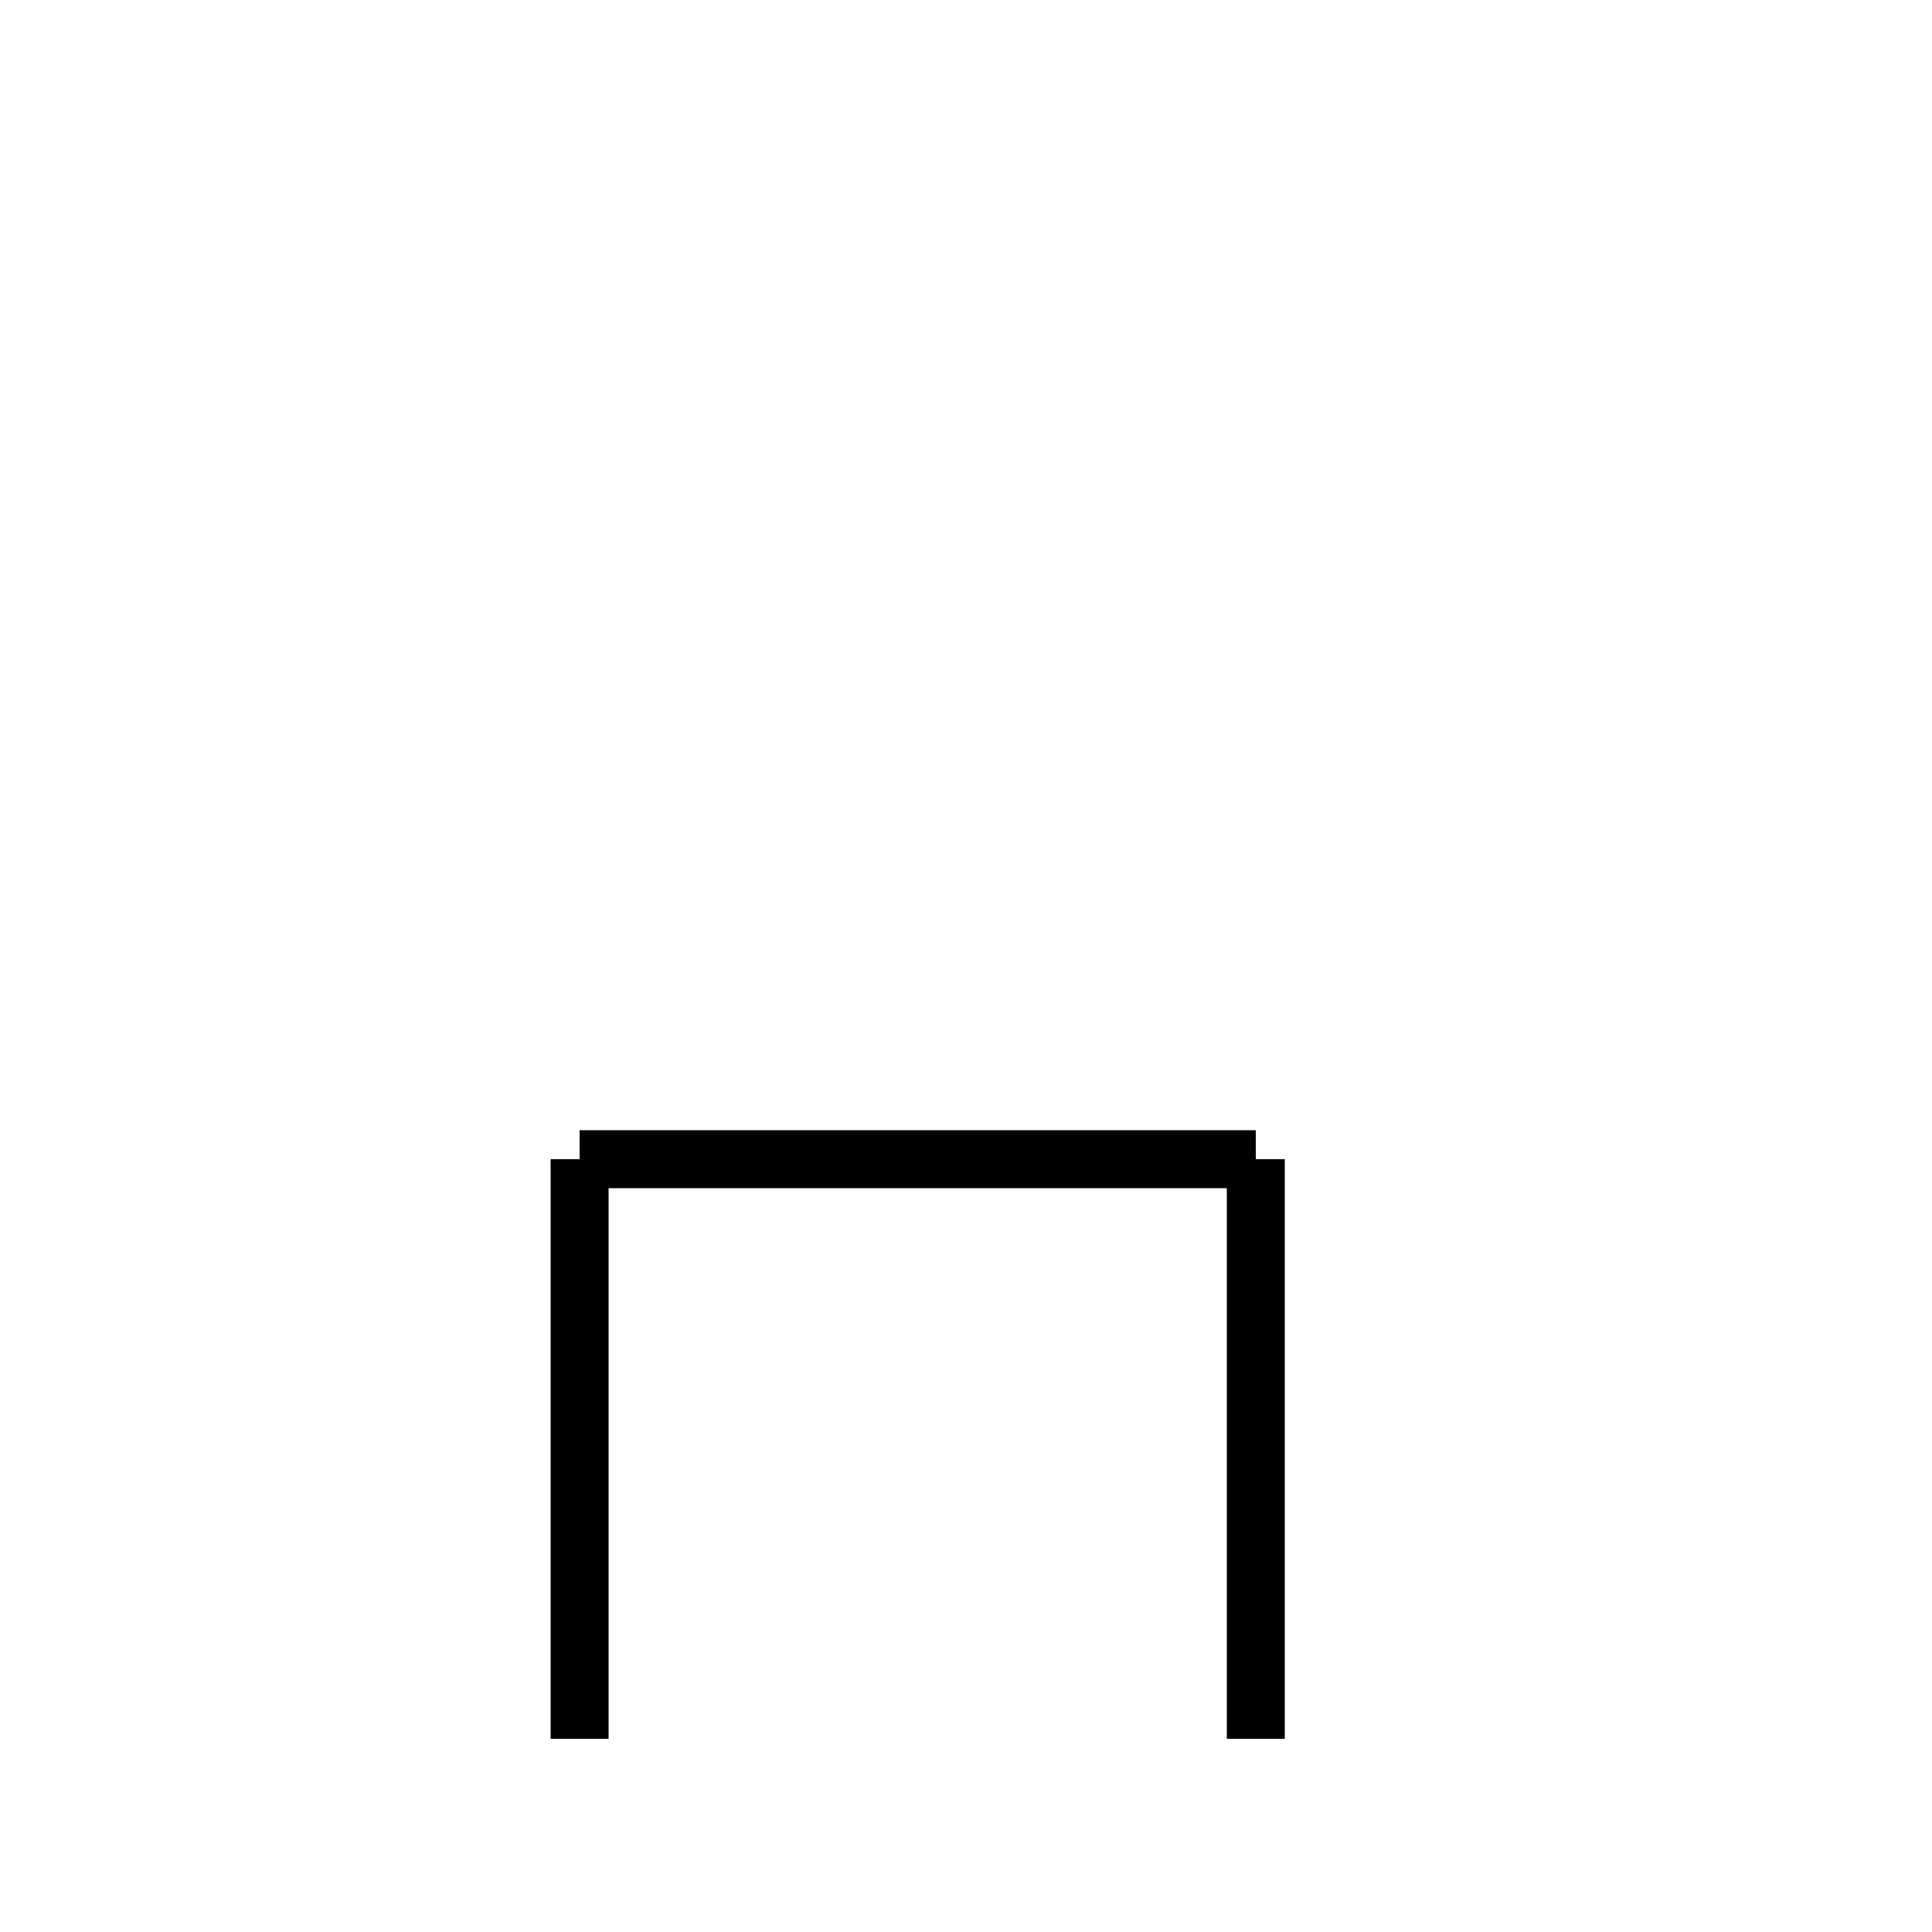
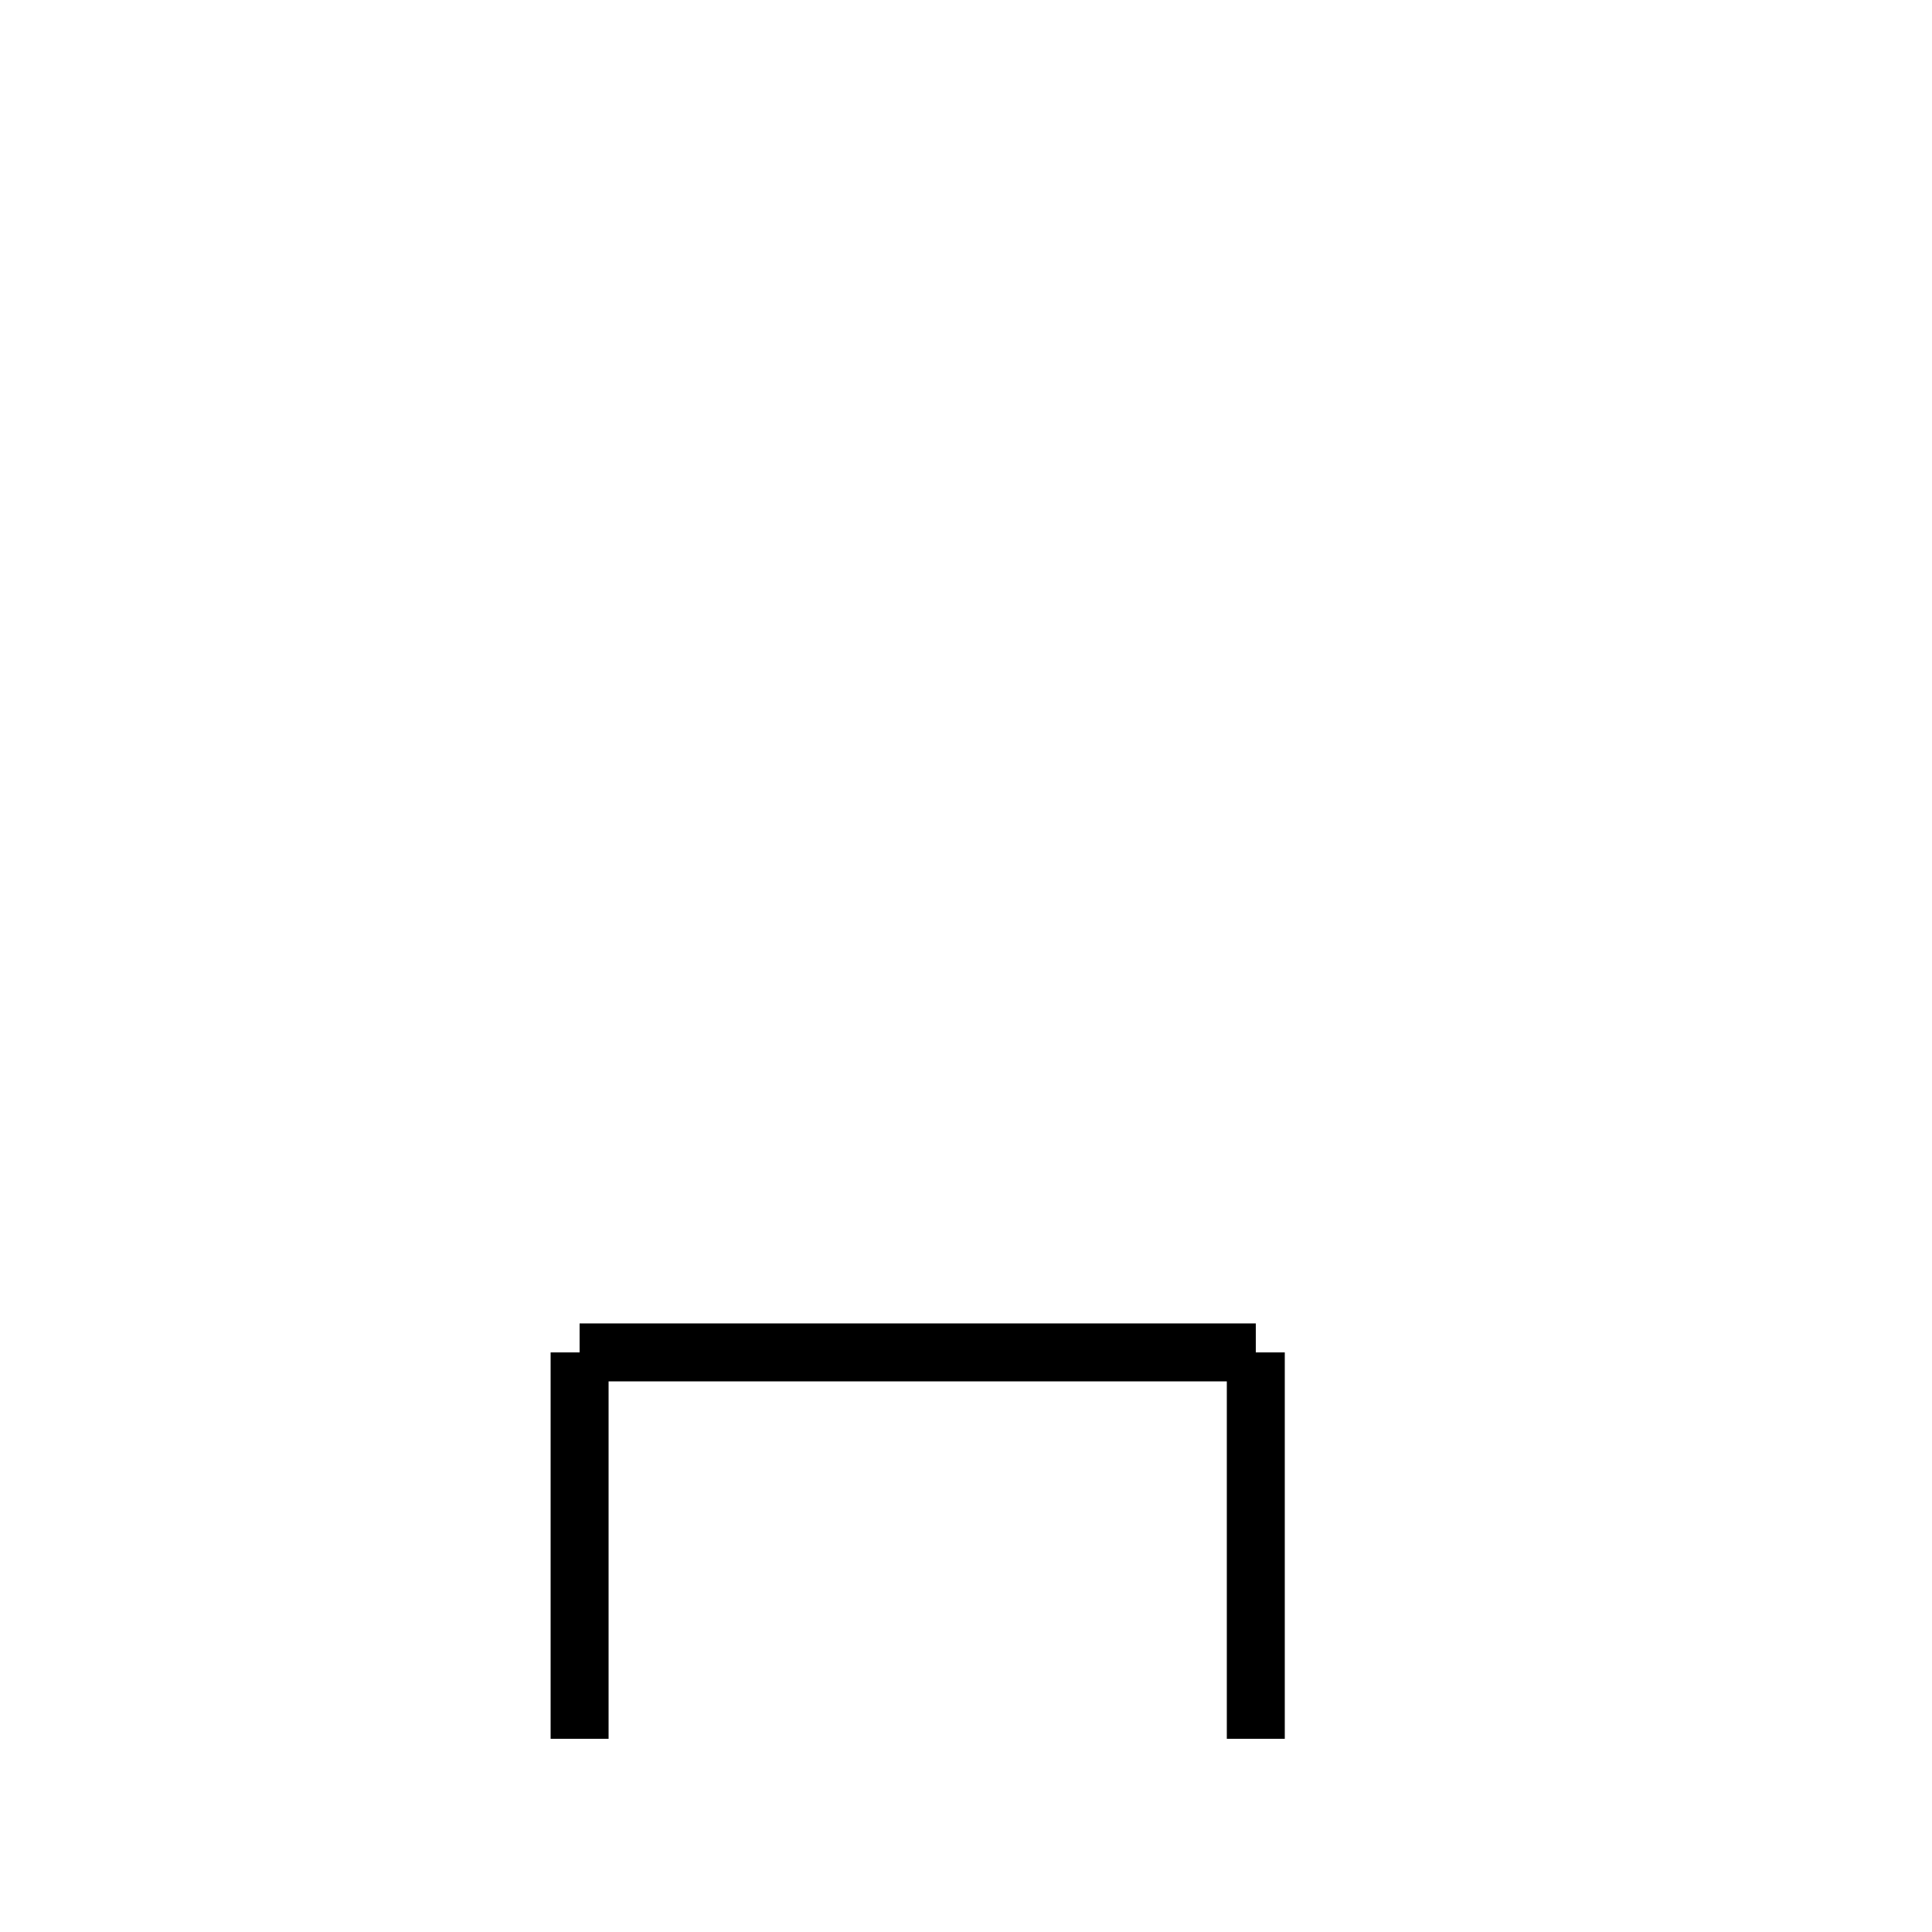
- <svg xmlns="http://www.w3.org/2000/svg" baseProfile="full" height="100" version="1.1" viewBox="0 0 100 100" width="100">
+ <svg xmlns="http://www.w3.org/2000/svg" baseProfile="full" height="100" version="1.1" width="100">
  <defs />
  <g fill="none" stroke="black" stroke-width="3">
-     <line x1="30" x2="30" y1="60" y2="90" />
-     <line x1="30" x2="65" y1="60" y2="60" />
-     <line x1="65" x2="65" y1="60" y2="90" />
+     <line x1="30" x2="30" y1="70" y2="90" />
+     <line x1="30" x2="65" y1="70" y2="70" />
+     <line x1="65" x2="65" y1="70" y2="90" />
  </g>
</svg>
